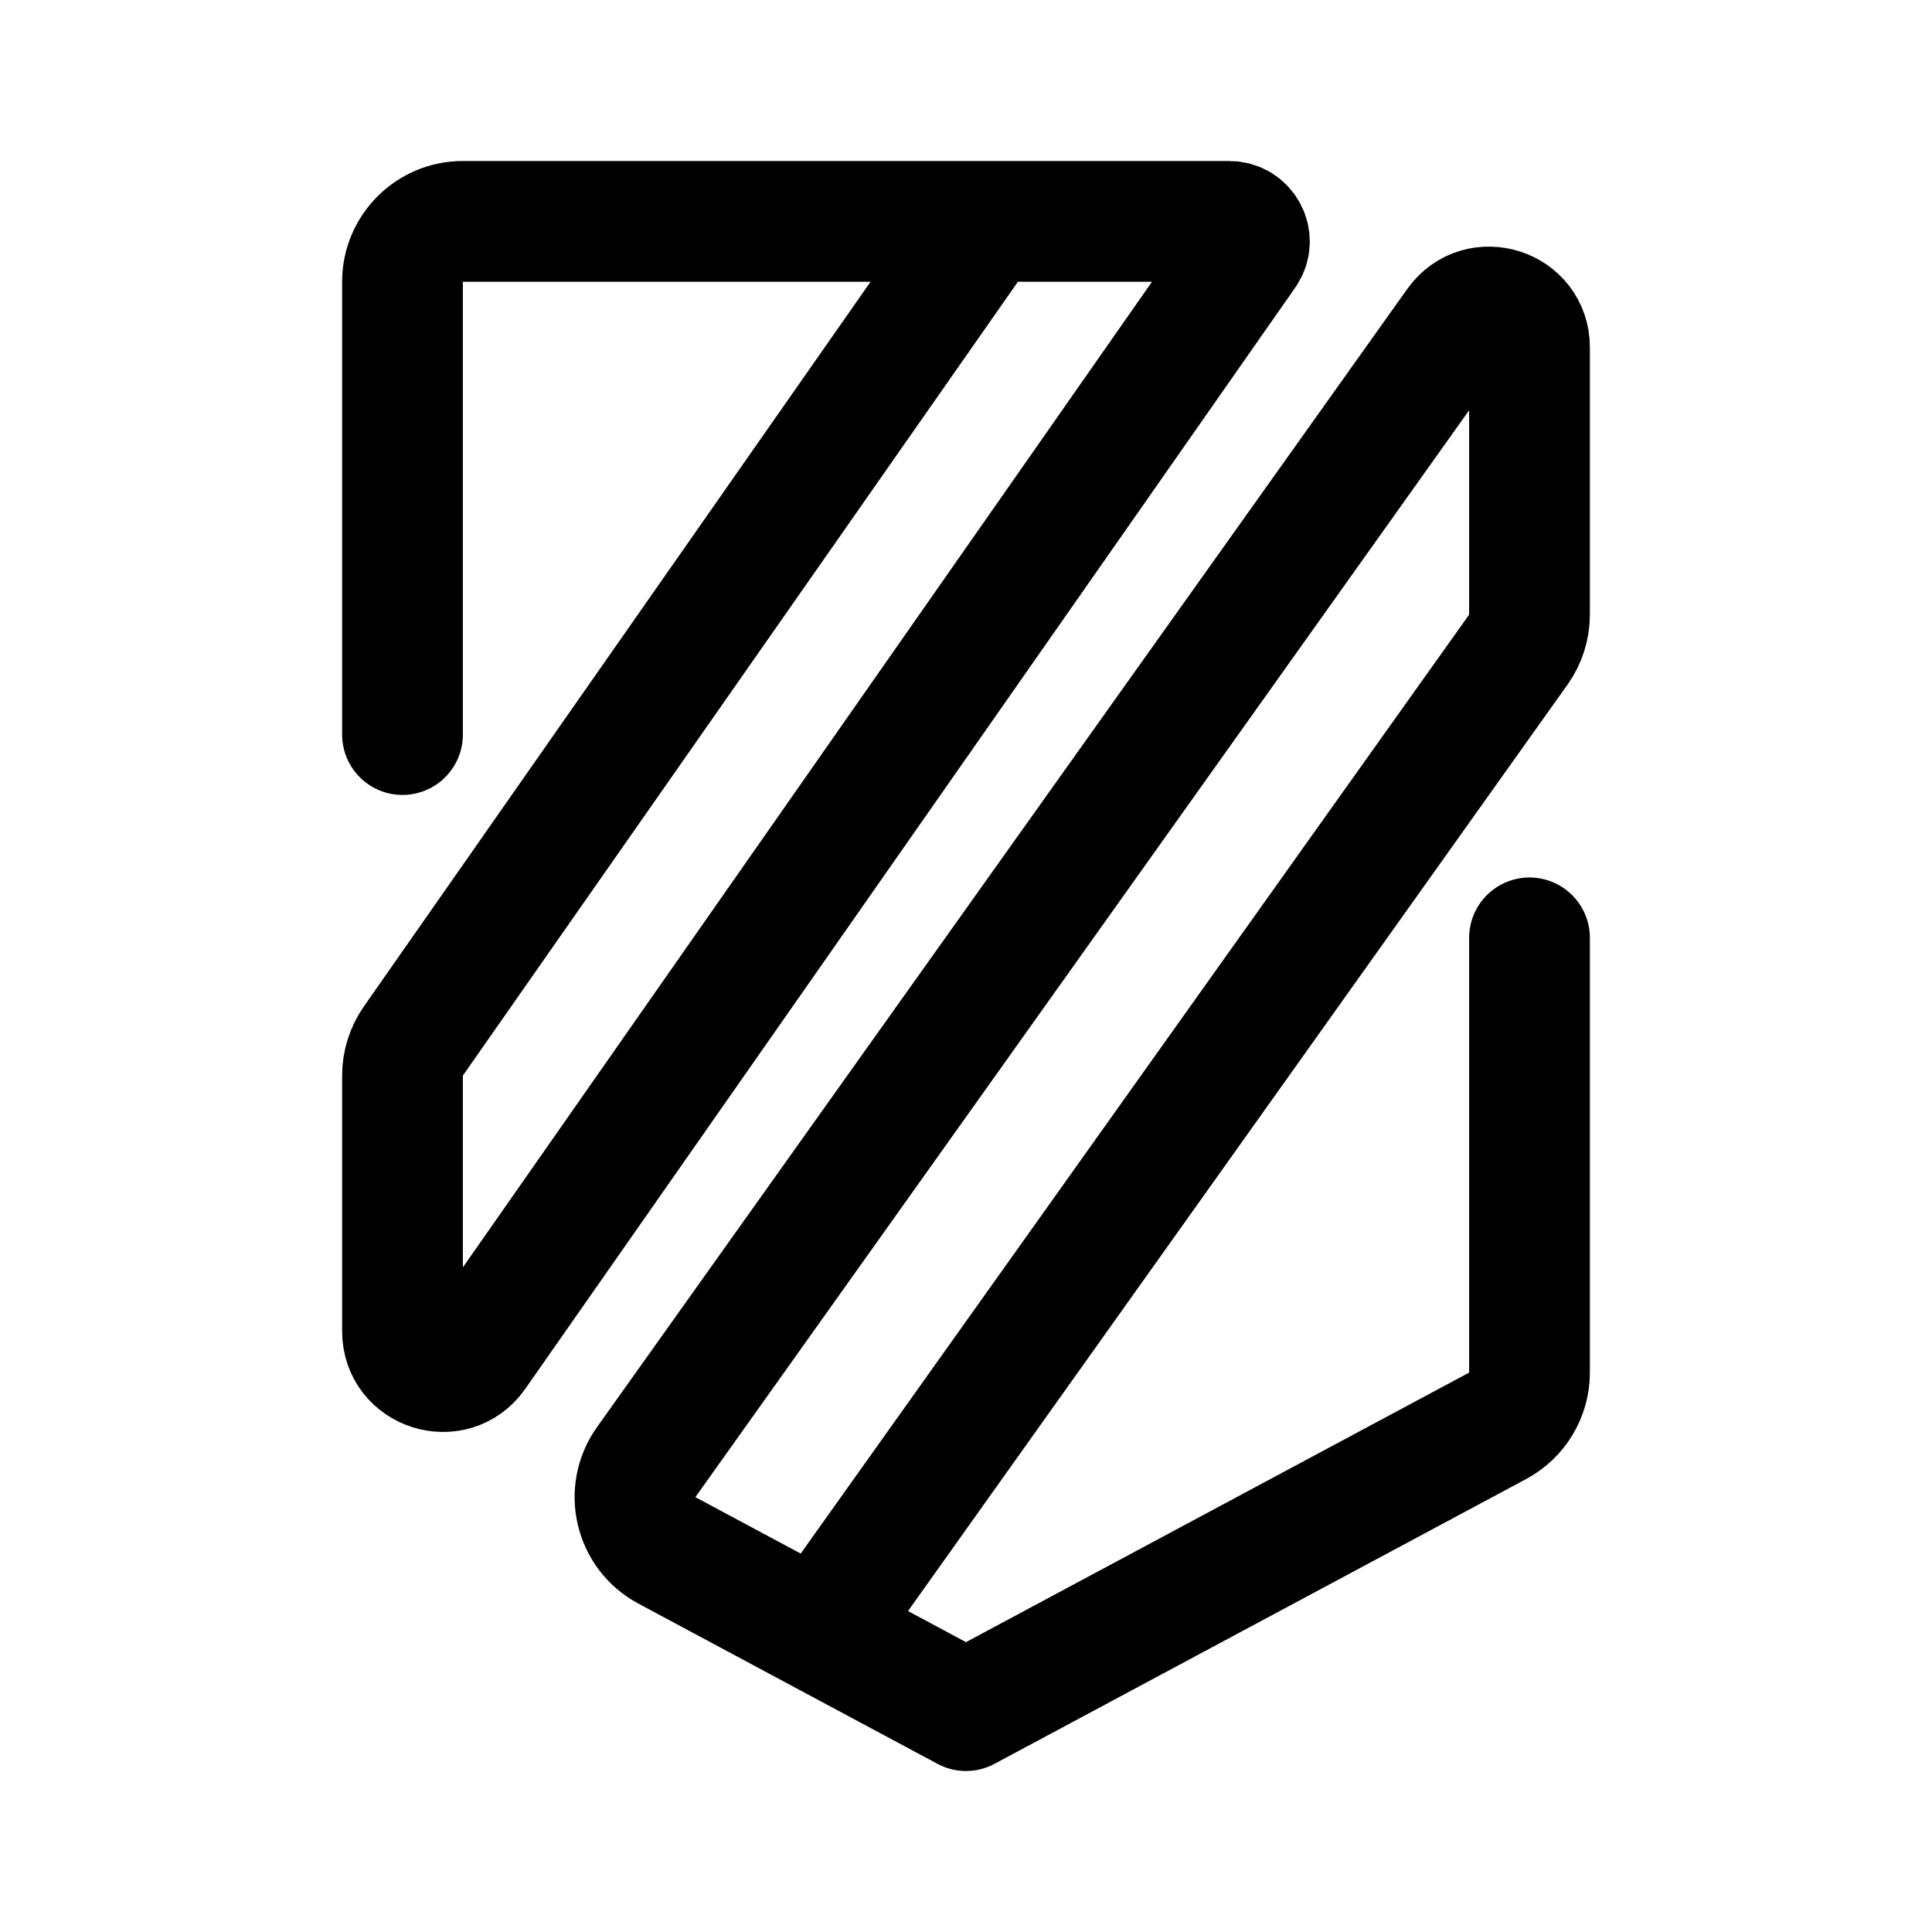
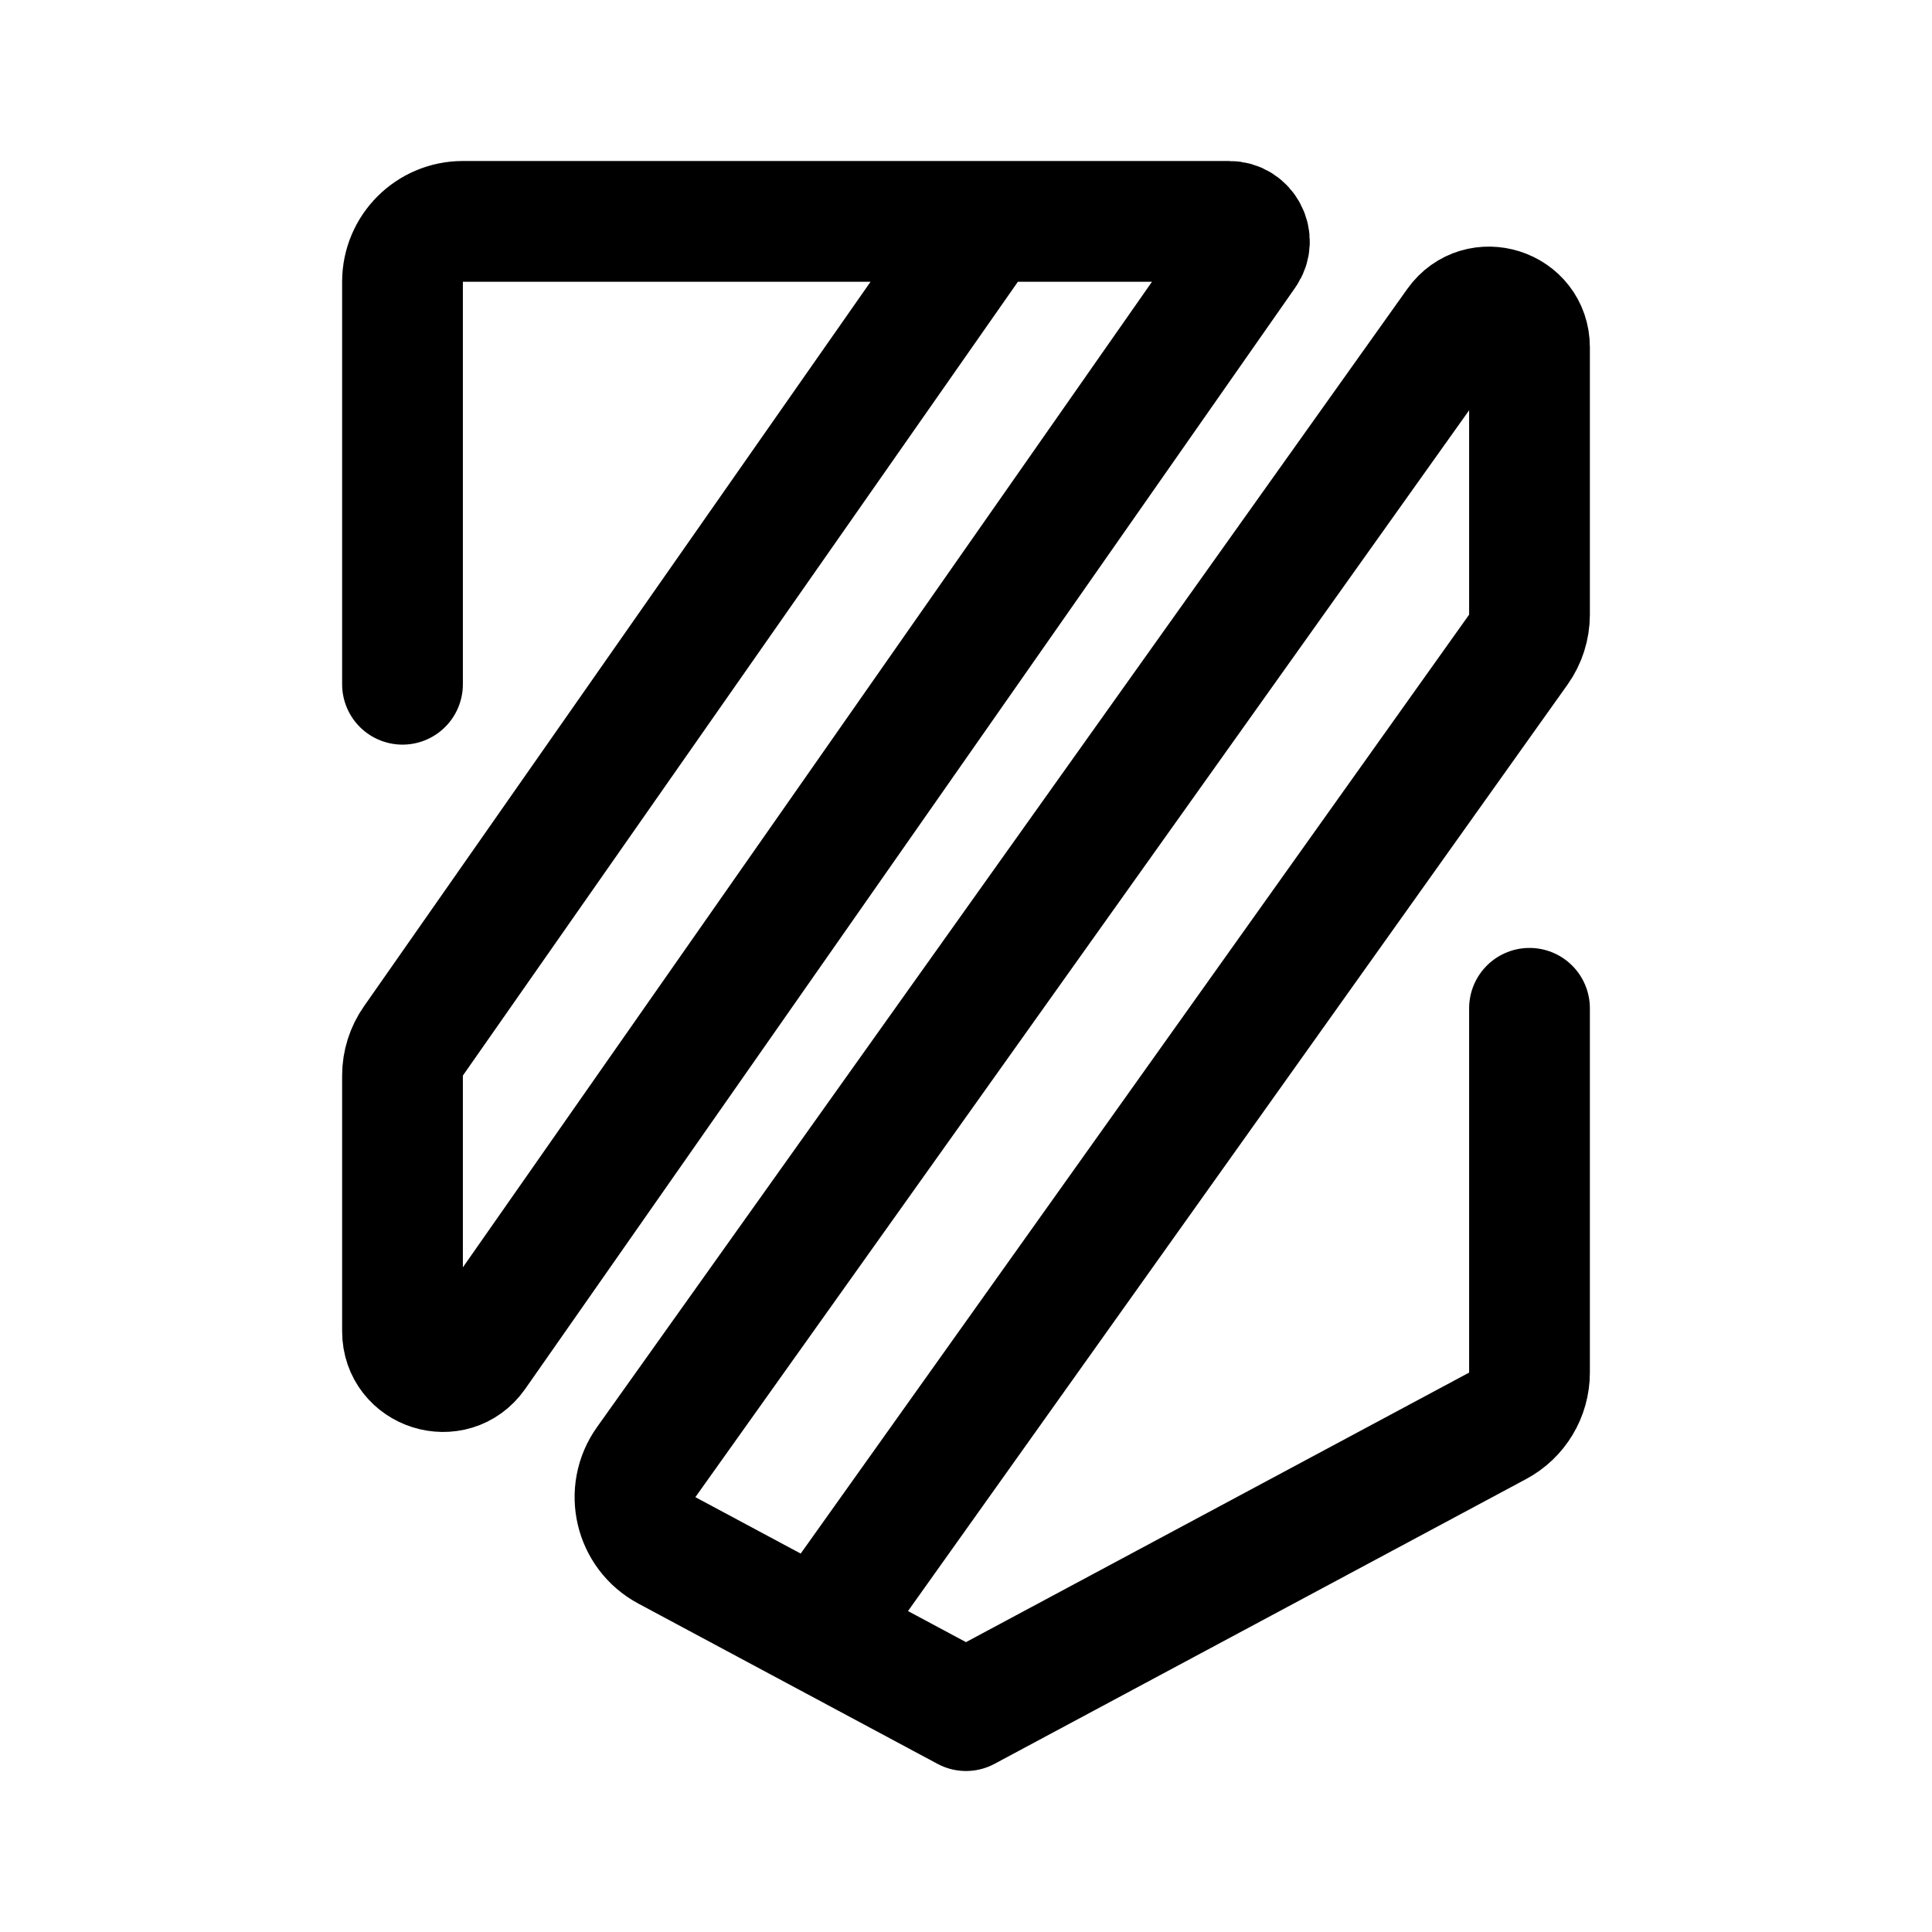
<svg xmlns="http://www.w3.org/2000/svg" width="192" height="192" viewBox="0 0 192 192" fill="none">
-   <path d="M40 73V28C40 24.686 42.686 22 46 22H98.032M152 93.204V136.408C152 138.619 150.783 140.652 148.833 141.696L96 170L66.272 154.074C63.085 152.367 62.121 148.251 64.217 145.306L144.741 32.196C147 29.023 152 30.621 152 34.516L152 61.082C152 62.33 151.611 63.546 150.888 64.562L81.521 162M98.032 22L41.083 103.451C40.378 104.459 40 105.66 40 106.89V132.298C40 136.21 45.037 137.797 47.278 134.591L123.8 25.146C124.727 23.82 123.779 22 122.161 22H98.032Z" stroke="black" stroke-width="12" stroke-linecap="round" stroke-linejoin="round" />
+   <path d="M40 68V28C40 24.686 42.686 22 46 22H98.032M152 100.204V136.408C152 138.619 150.783 140.652 148.833 141.696L96 170L66.272 154.074C63.085 152.367 62.121 148.251 64.217 145.306L144.741 32.196C147 29.023 152 30.621 152 34.516L152 61.082C152 62.33 151.611 63.546 150.888 64.562L81.521 162M98.032 22L41.083 103.451C40.378 104.459 40 105.66 40 106.89V132.298C40 136.21 45.037 137.797 47.278 134.591L123.8 25.146C124.727 23.82 123.779 22 122.161 22H98.032Z" stroke="black" stroke-width="12" stroke-linecap="round" stroke-linejoin="round" />
</svg>
